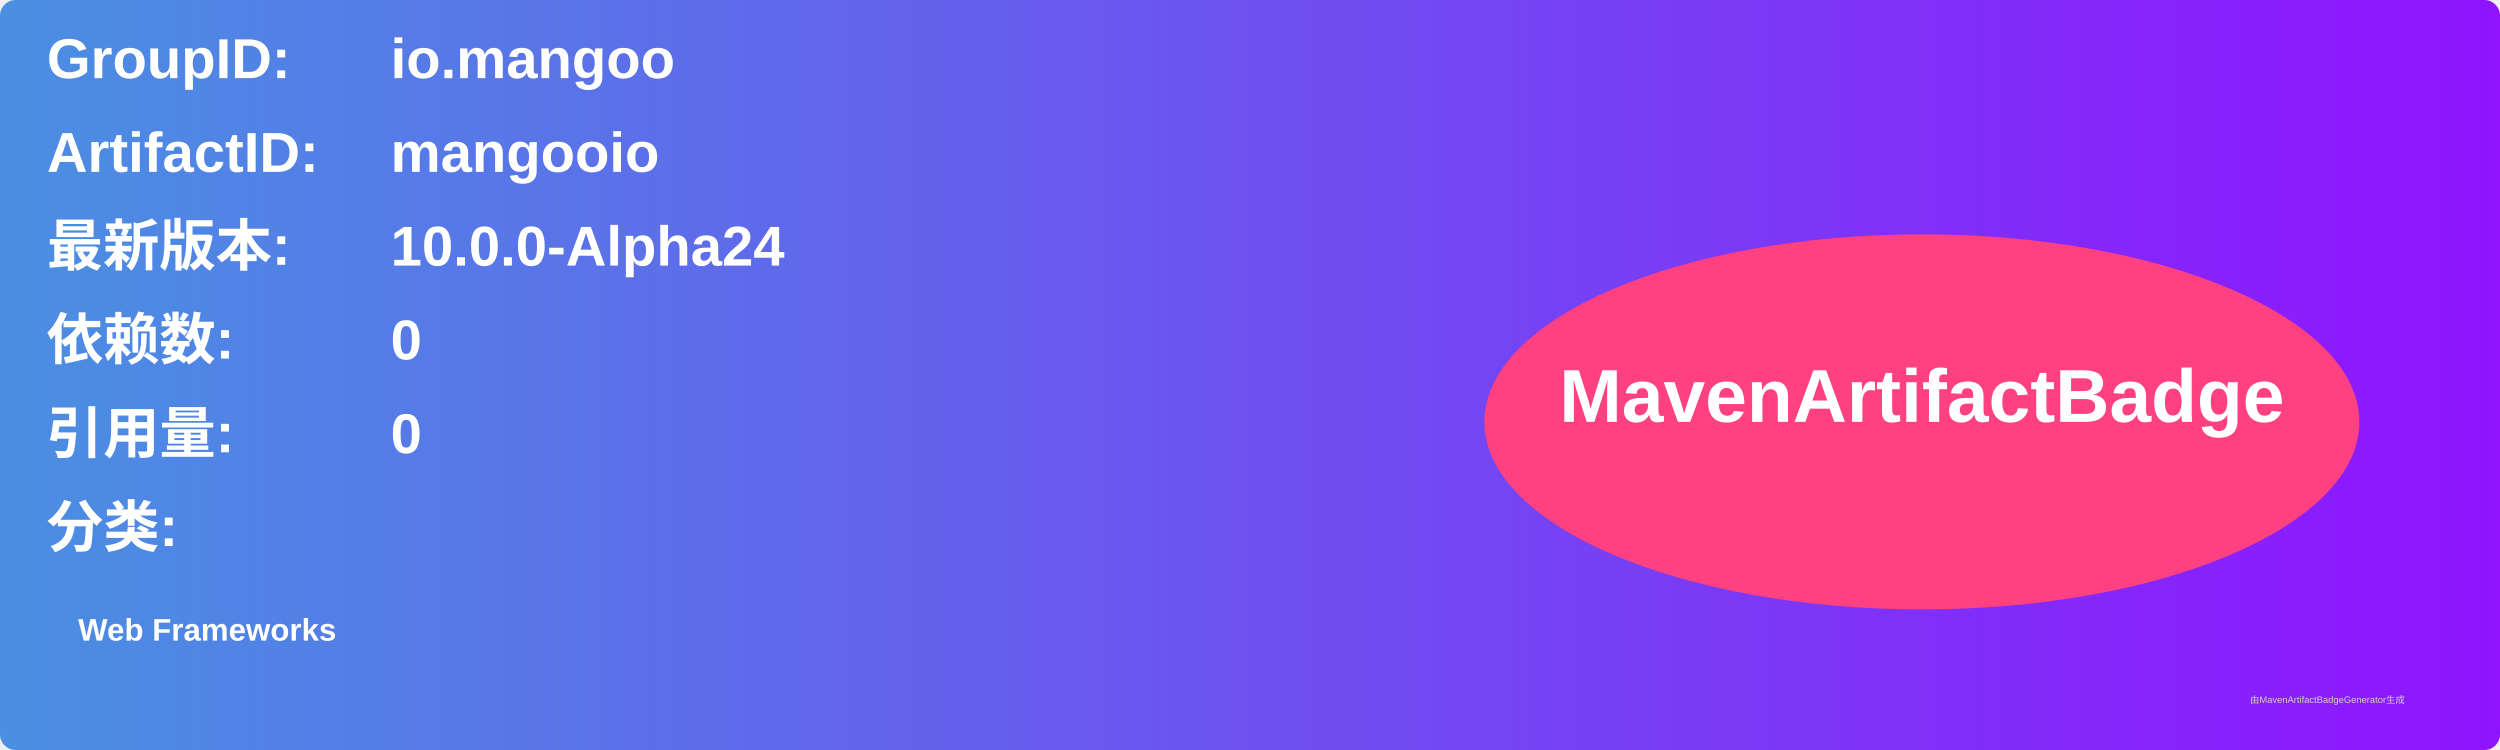
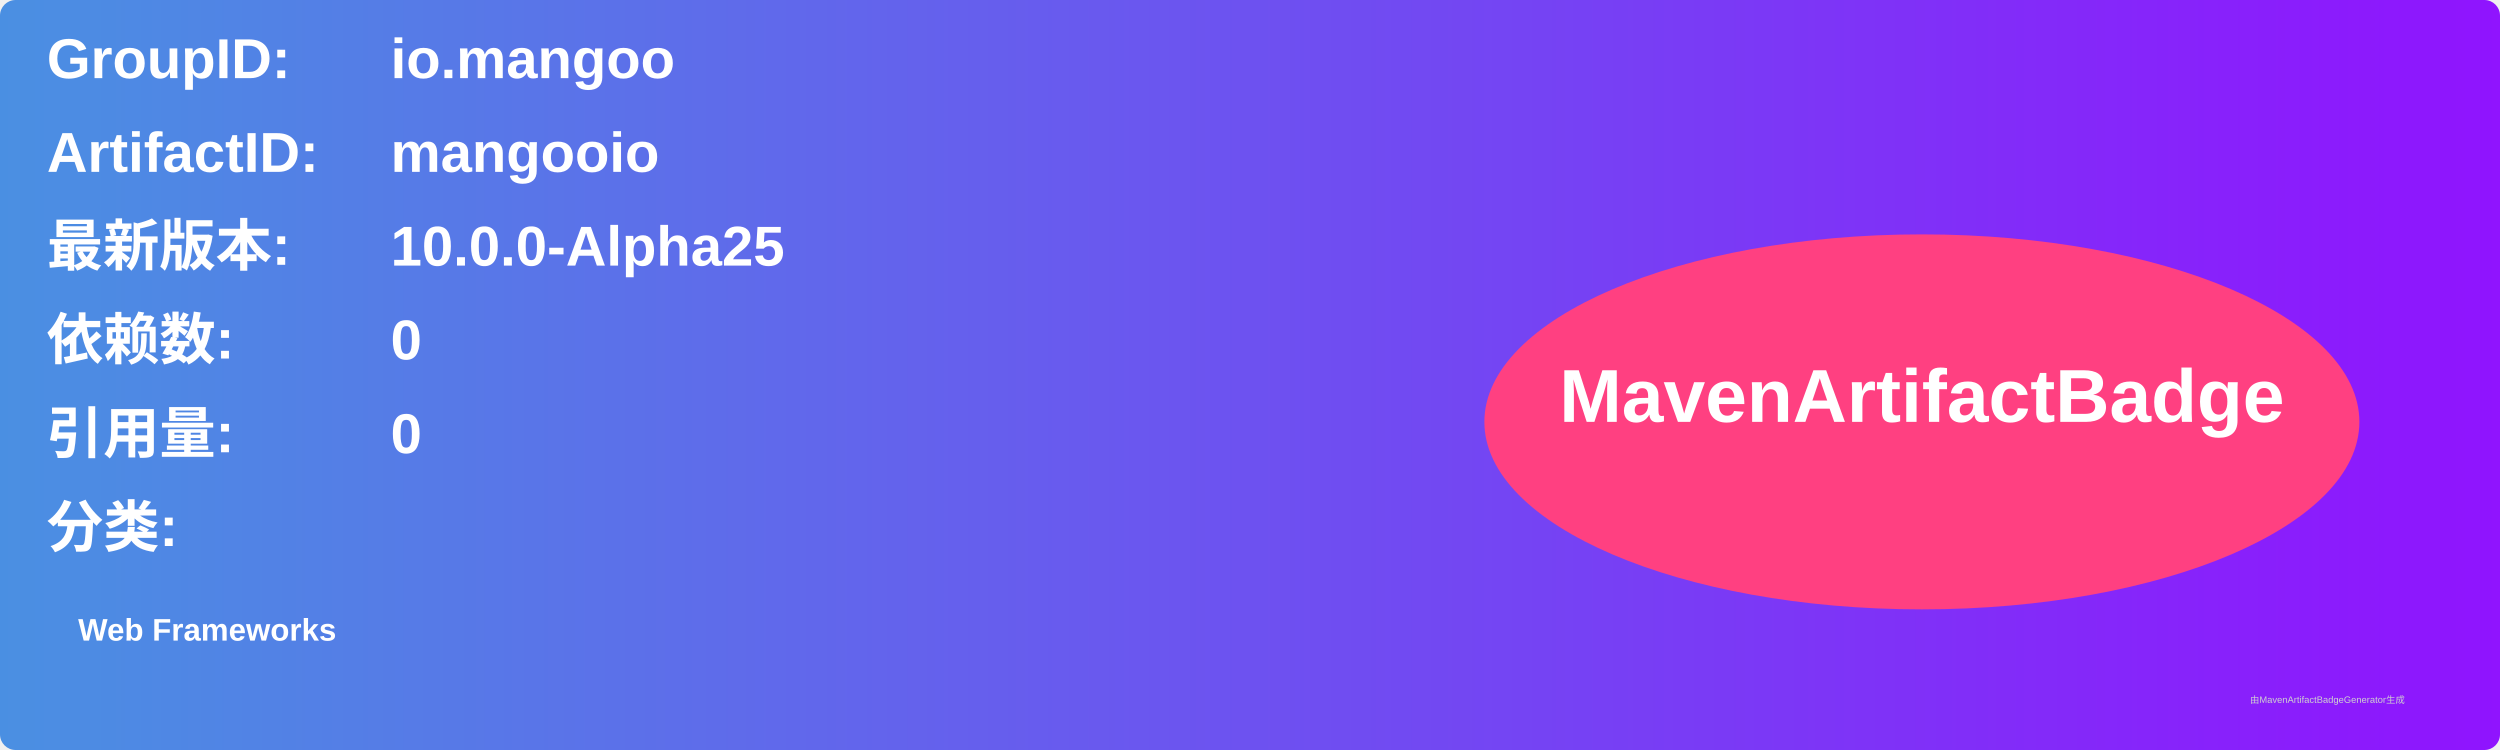
<svg xmlns="http://www.w3.org/2000/svg" width="800" height="240" viewBox="0 0 800 240">
  <linearGradient id="grad" x1="0%" y1="0%" x2="100%" y2="0%">
    <stop offset="0%" stop-color="#4a90e2" />
    <stop offset="100%" stop-color="#9013fe" />
  </linearGradient>
  <rect width="100%" height="100%" rx="5" ry="5" fill="url(#grad)" />
  <g transform="translate(15, 15)">
    <text x="0" y="10" font-family="Arial" font-size="18" fill="white" font-weight="bold" width="260">GroupID:</text>
    <text x="110" y="10" font-family="Arial" font-size="18" fill="white" font-weight="bold" width="460">io.mangoo</text>
    <text x="0" y="40" font-family="Arial" font-size="18" fill="white" font-weight="bold" width="260">ArtifactID:</text>
    <text x="110" y="40" font-family="Arial" font-size="18" fill="white" font-weight="bold" width="460">mangooio</text>
    <text x="0" y="70" font-family="Arial" font-size="18" fill="white" font-weight="bold">最新版本:</text>
    <text x="110" y="70" font-family="Arial" font-size="18" fill="white" font-weight="bold">
-       <tspan font-weight="bold">10.0.0-Alpha24</tspan>
+       <tspan font-weight="bold">10.0.0-Alpha25</tspan>
    </text>
    <text x="0" y="100" font-family="Arial" font-size="18" fill="white" font-weight="bold">依赖数: </text>
    <text x="110" y="100" font-family="Arial" font-size="18" fill="white">
      <tspan font-weight="bold">0</tspan>
    </text>
    <text x="0" y="130" font-family="Arial" font-size="18" fill="white" font-weight="bold">引用量: </text>
    <text x="110" y="130" font-family="Arial" font-size="18" fill="white">
      <tspan font-weight="bold">0</tspan>
    </text>
    <text x="0" y="160" font-family="Arial" font-size="18" fill="white" font-weight="bold">分类:</text>
    <text x="10" y="190" font-family="Arial" font-size="10" fill="white">
      <tspan font-weight="bold">Web Frameworks</tspan>
    </text>
    <ellipse cx="600" cy="120" rx="140" ry="60" fill="#ff4081" />
    <text x="600" y="120" text-anchor="middle" font-family="Arial" font-size="24" fill="white" font-weight="bold">MavenArtifactBadge</text>
  </g>
  <text x="720" y="225" font-family="Arial" font-size="3" fill="#d0d0d0">由MavenArtifactBadgeGenerator生成</text>
</svg>
